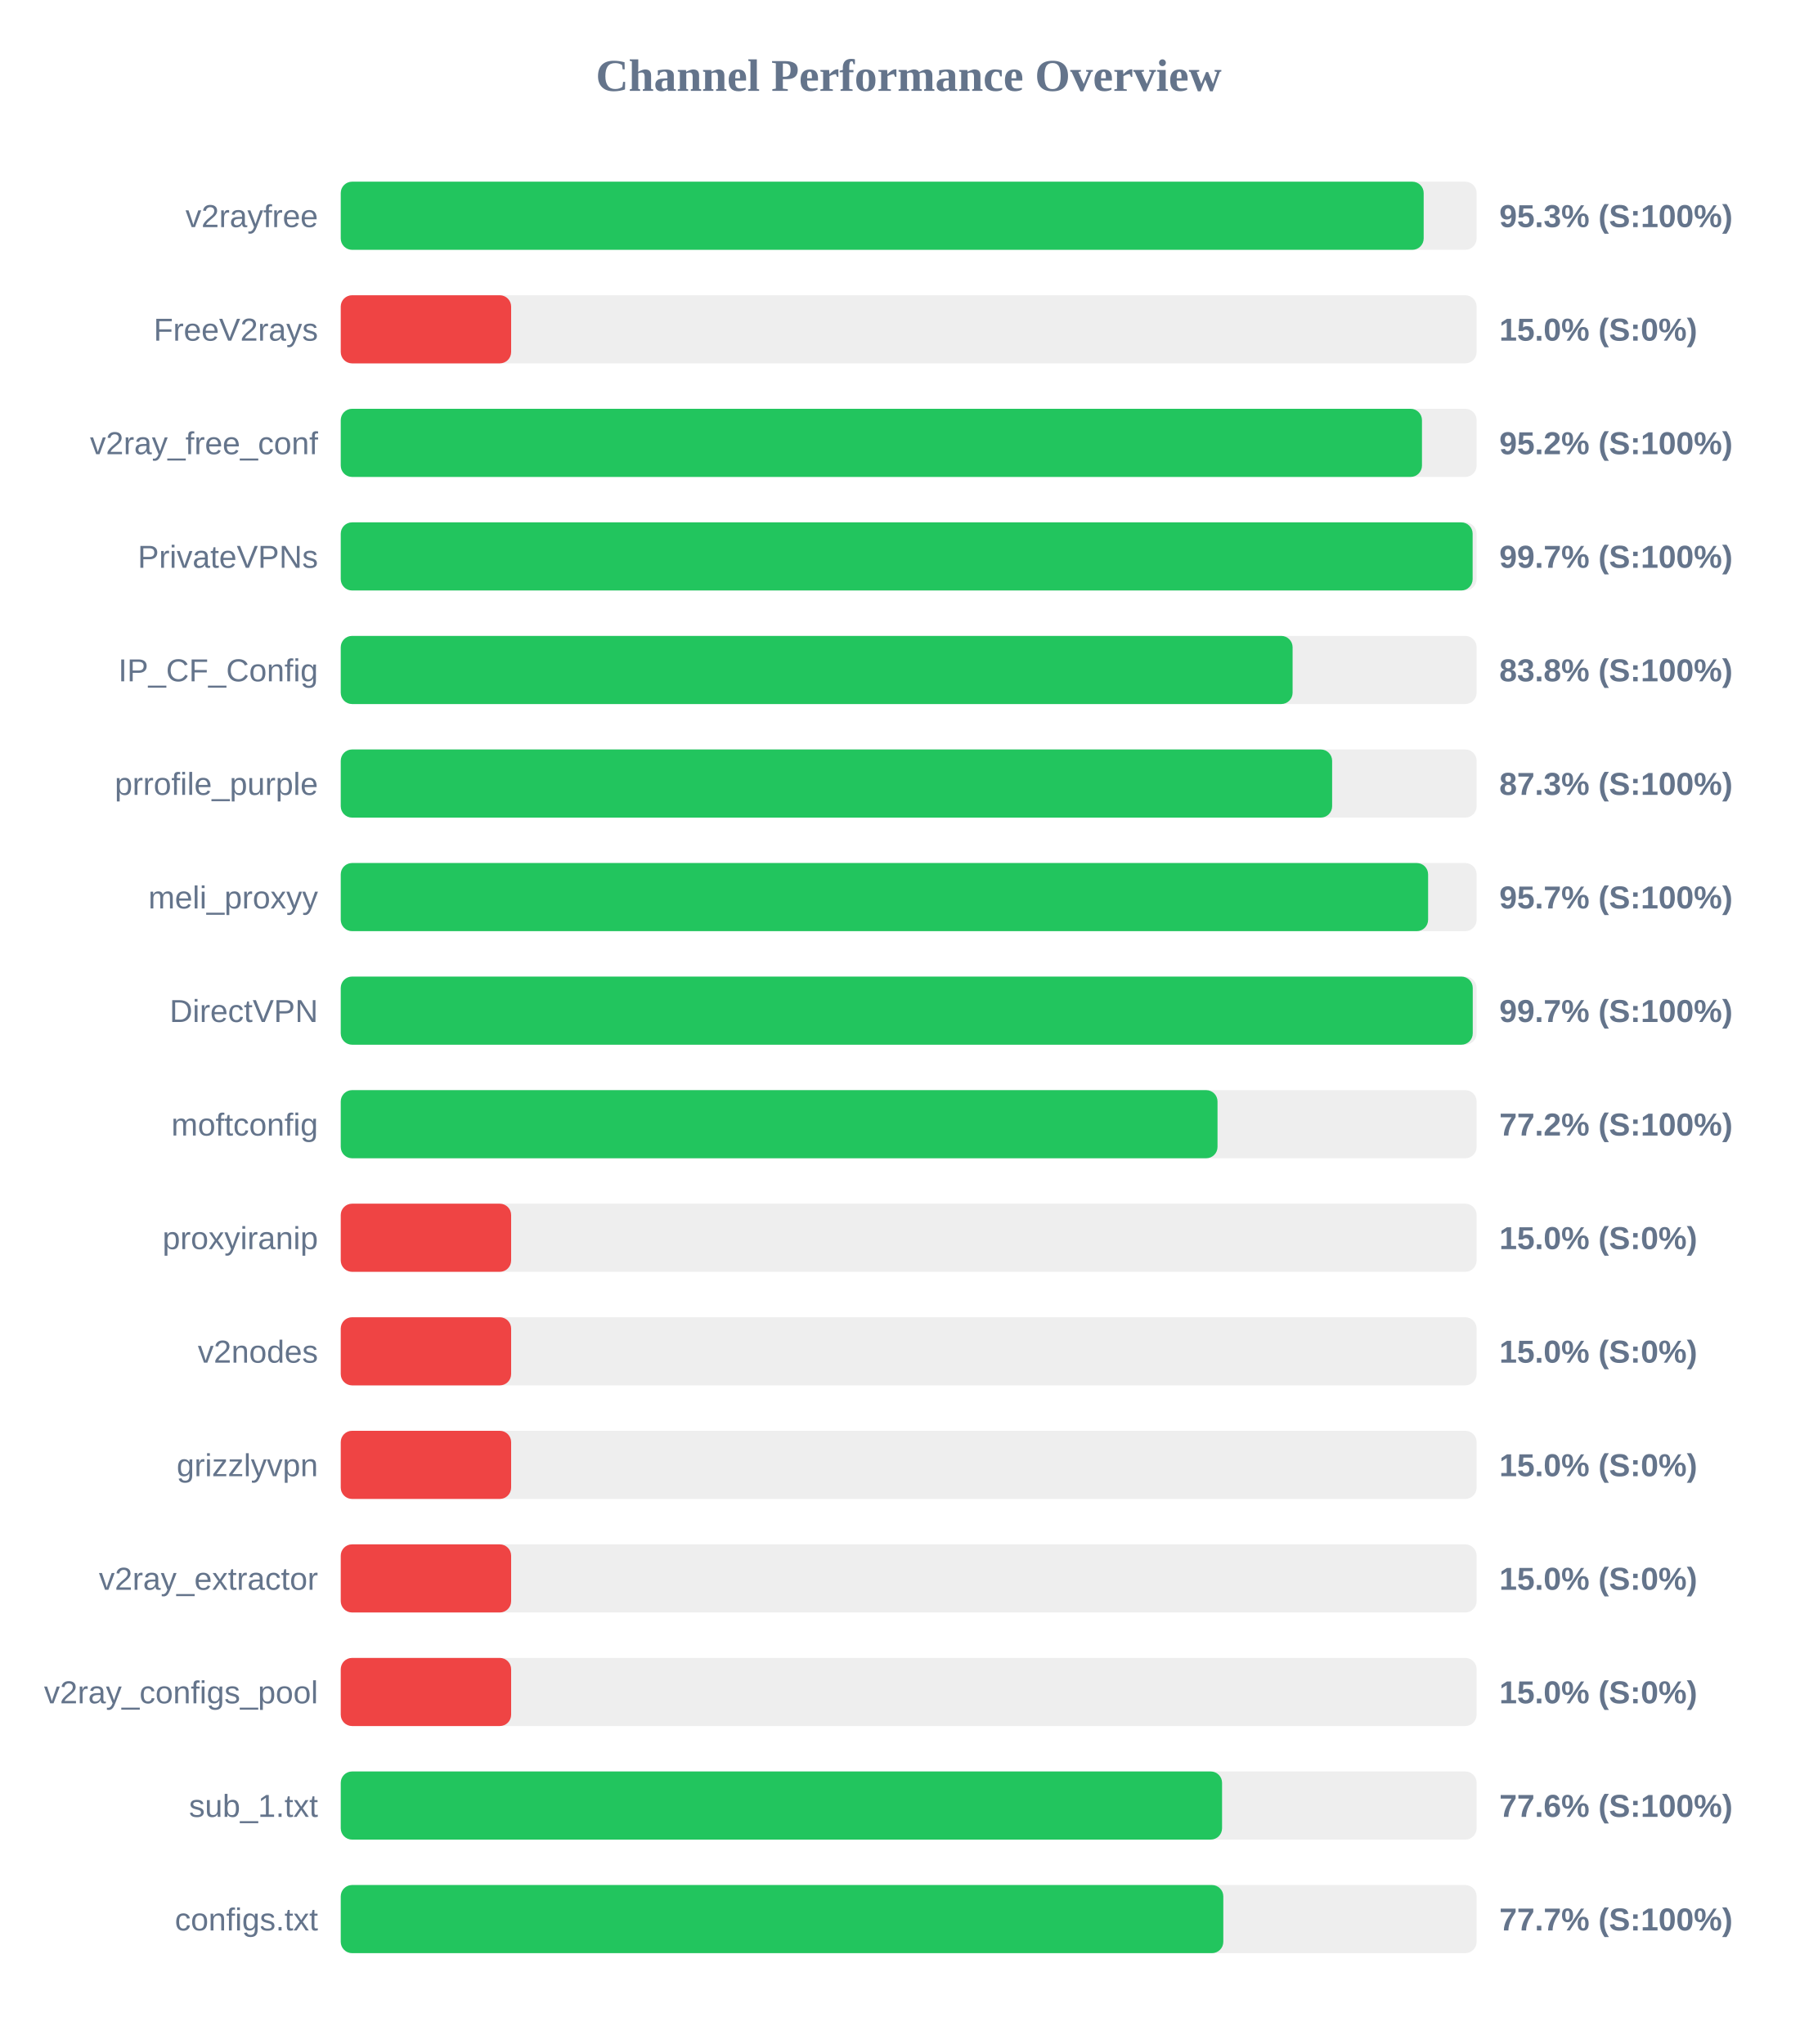
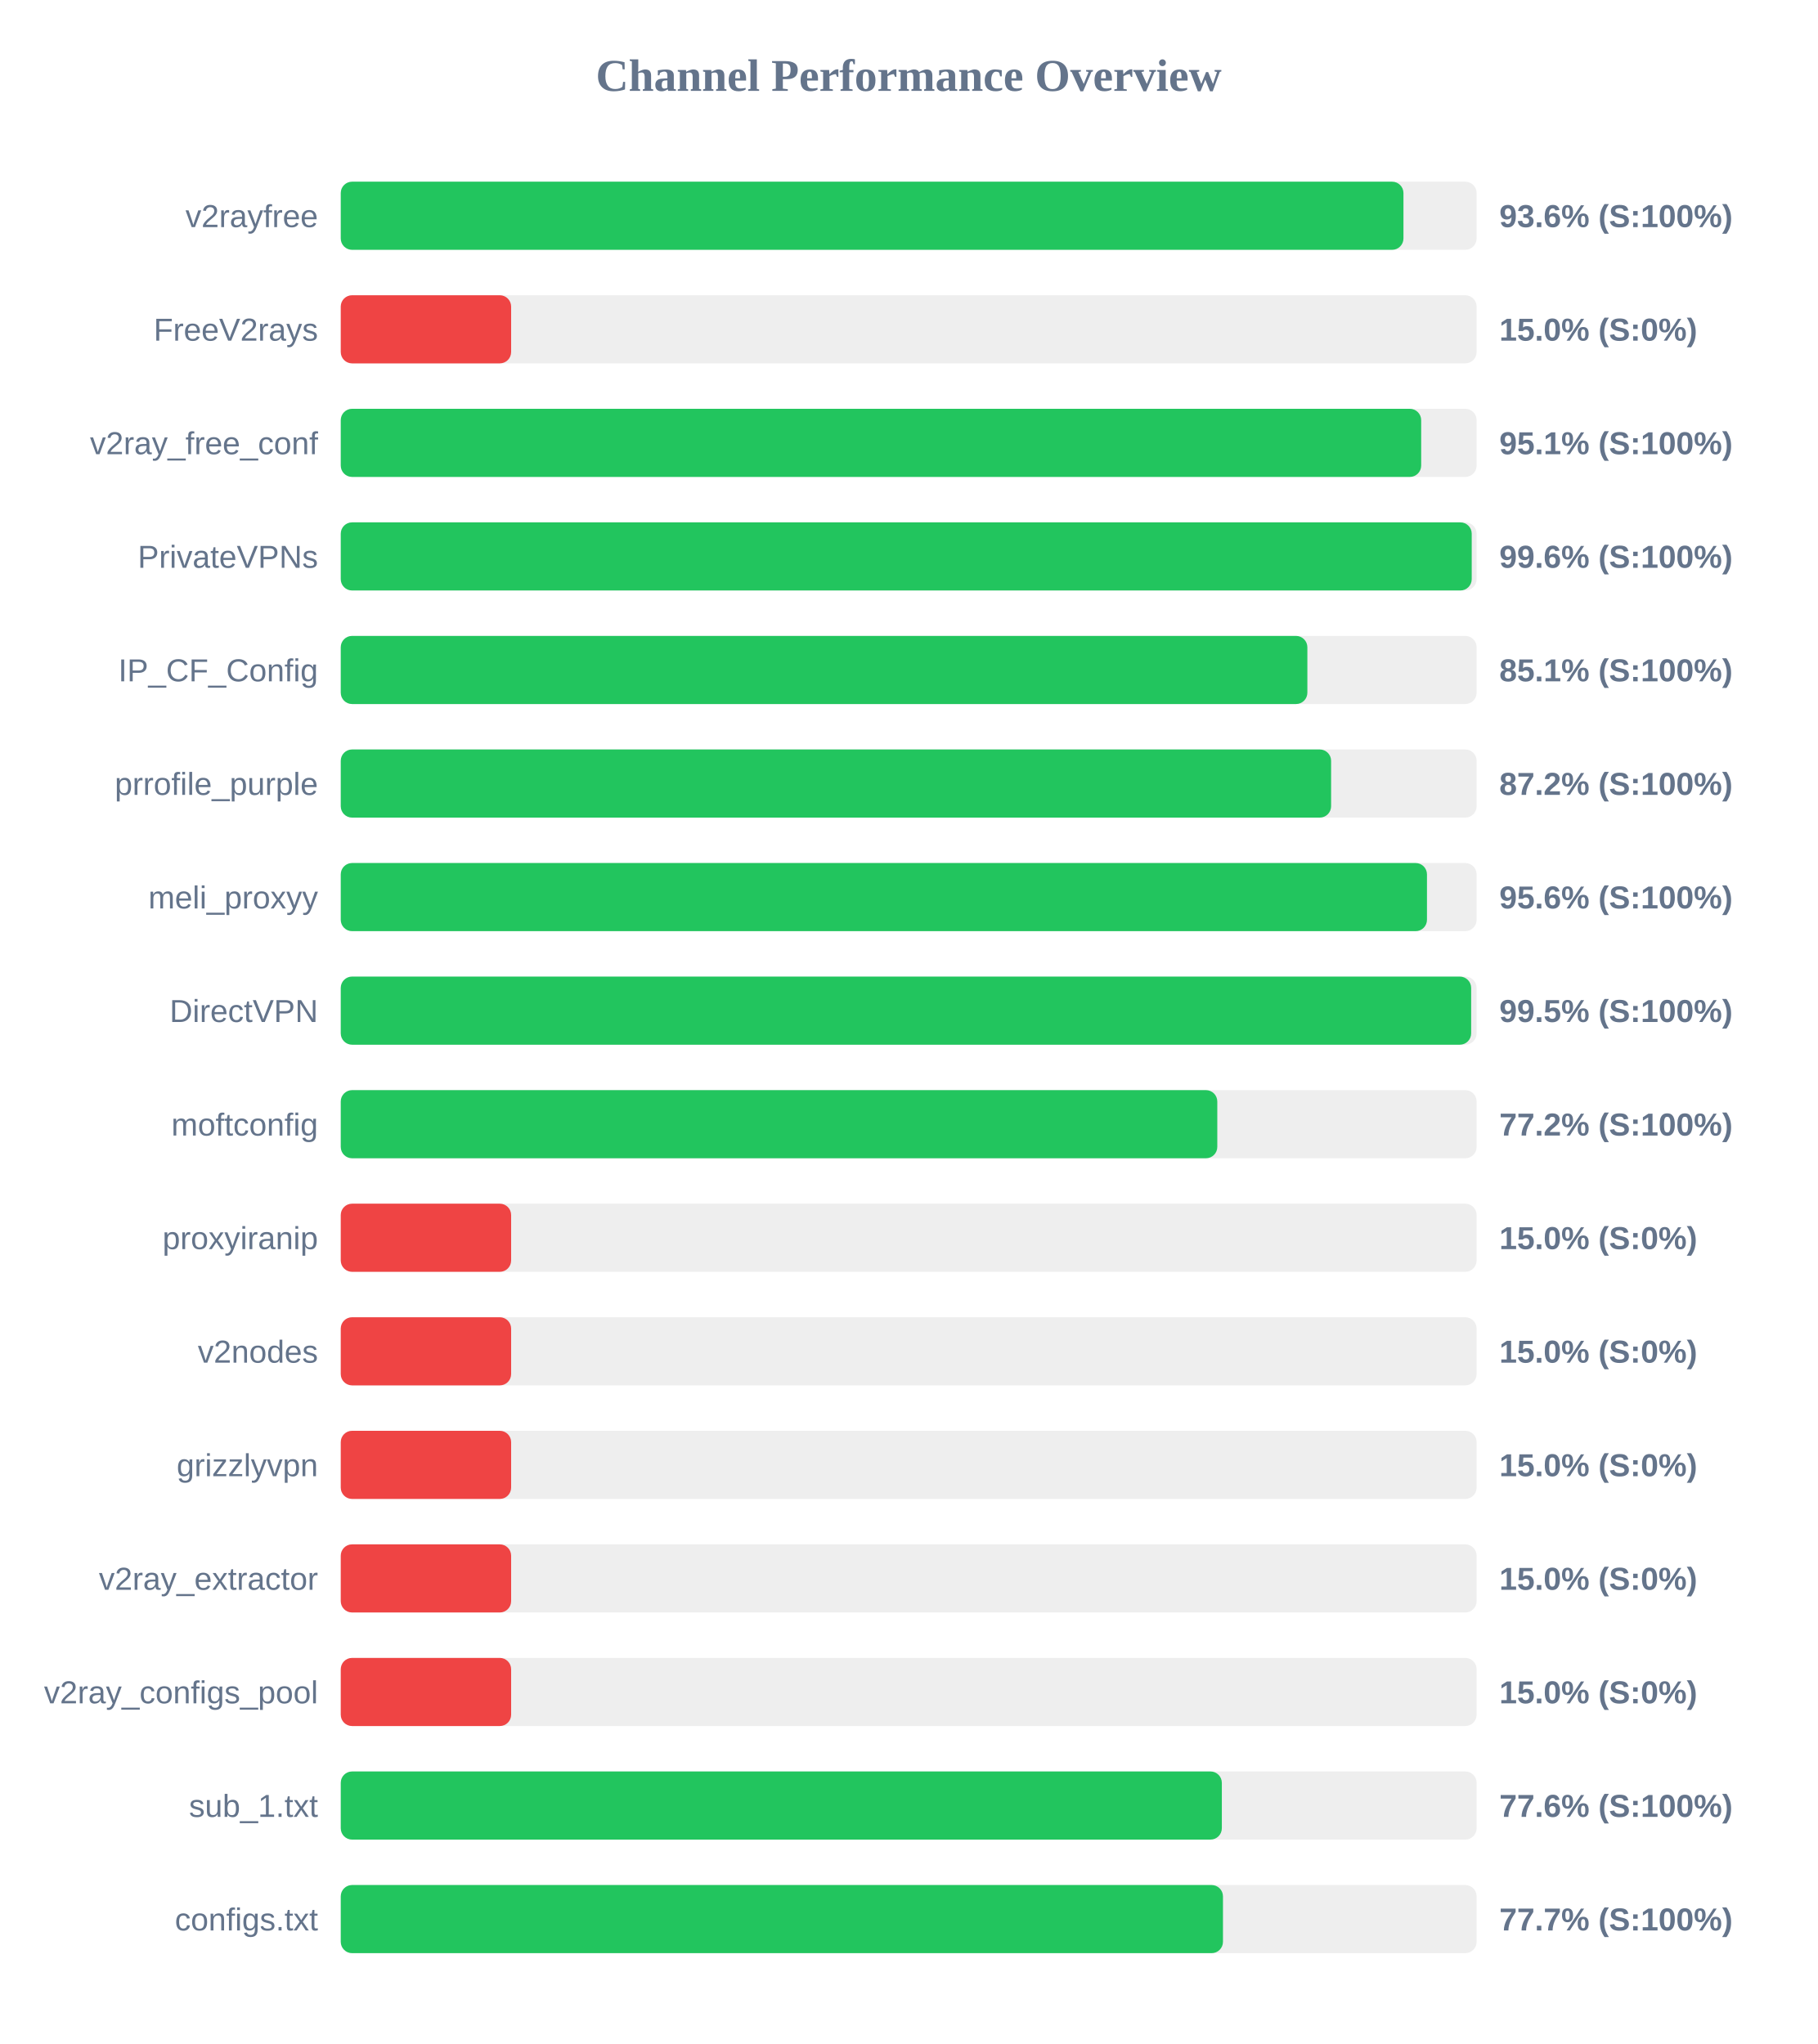
<svg xmlns="http://www.w3.org/2000/svg" width="800" height="900" version="1.1">
  <style>
        .row { font: 14px Arial; fill: #64748b; }
        .score { font: bold 14px Arial; fill: #64748b; }
    </style>
  <text x="400" y="40" text-anchor="middle" font-size="20px" font-weight="bold" fill="#64748b">Channel Performance Overview</text>
  <rect x="150" y="80" width="500" height="30" fill="#eee" rx="5" />
-   <rect x="150" y="80" width="476.7" height="30" fill="#22c55e" rx="5" />
+   <rect x="150" y="80" width="467.8" height="30" fill="#22c55e" rx="5" />
  <text x="140" y="100" text-anchor="end" class="row">v2rayfree</text>
-   <text x="660" y="100" text-anchor="start" class="score">95.3% (S:100%)</text>
+   <text x="660" y="100" text-anchor="start" class="score">93.6% (S:100%)</text>
  <rect x="150" y="130" width="500" height="30" fill="#eee" rx="5" />
  <rect x="150" y="130" width="75.0" height="30" fill="#ef4444" rx="5" />
  <text x="140" y="150" text-anchor="end" class="row">FreeV2rays</text>
  <text x="660" y="150" text-anchor="start" class="score">15.0% (S:0%)</text>
  <rect x="150" y="180" width="500" height="30" fill="#eee" rx="5" />
-   <rect x="150" y="180" width="475.95" height="30" fill="#22c55e" rx="5" />
+   <rect x="150" y="180" width="475.6" height="30" fill="#22c55e" rx="5" />
  <text x="140" y="200" text-anchor="end" class="row">v2ray_free_conf</text>
-   <text x="660" y="200" text-anchor="start" class="score">95.2% (S:100%)</text>
+   <text x="660" y="200" text-anchor="start" class="score">95.1% (S:100%)</text>
  <rect x="150" y="230" width="500" height="30" fill="#eee" rx="5" />
-   <rect x="150" y="230" width="498.25" height="30" fill="#22c55e" rx="5" />
+   <rect x="150" y="230" width="497.85" height="30" fill="#22c55e" rx="5" />
  <text x="140" y="250" text-anchor="end" class="row">PrivateVPNs</text>
-   <text x="660" y="250" text-anchor="start" class="score">99.7% (S:100%)</text>
+   <text x="660" y="250" text-anchor="start" class="score">99.6% (S:100%)</text>
  <rect x="150" y="280" width="500" height="30" fill="#eee" rx="5" />
-   <rect x="150" y="280" width="419.0" height="30" fill="#22c55e" rx="5" />
+   <rect x="150" y="280" width="425.5" height="30" fill="#22c55e" rx="5" />
  <text x="140" y="300" text-anchor="end" class="row">IP_CF_Config</text>
-   <text x="660" y="300" text-anchor="start" class="score">83.8% (S:100%)</text>
+   <text x="660" y="300" text-anchor="start" class="score">85.1% (S:100%)</text>
  <rect x="150" y="330" width="500" height="30" fill="#eee" rx="5" />
-   <rect x="150" y="330" width="436.4" height="30" fill="#22c55e" rx="5" />
+   <rect x="150" y="330" width="435.95" height="30" fill="#22c55e" rx="5" />
  <text x="140" y="350" text-anchor="end" class="row">prrofile_purple</text>
-   <text x="660" y="350" text-anchor="start" class="score">87.3% (S:100%)</text>
+   <text x="660" y="350" text-anchor="start" class="score">87.2% (S:100%)</text>
  <rect x="150" y="380" width="500" height="30" fill="#eee" rx="5" />
-   <rect x="150" y="380" width="478.65" height="30" fill="#22c55e" rx="5" />
+   <rect x="150" y="380" width="478.15" height="30" fill="#22c55e" rx="5" />
  <text x="140" y="400" text-anchor="end" class="row">meli_proxyy</text>
-   <text x="660" y="400" text-anchor="start" class="score">95.7% (S:100%)</text>
+   <text x="660" y="400" text-anchor="start" class="score">95.6% (S:100%)</text>
  <rect x="150" y="430" width="500" height="30" fill="#eee" rx="5" />
-   <rect x="150" y="430" width="498.3" height="30" fill="#22c55e" rx="5" />
+   <rect x="150" y="430" width="497.6" height="30" fill="#22c55e" rx="5" />
  <text x="140" y="450" text-anchor="end" class="row">DirectVPN</text>
-   <text x="660" y="450" text-anchor="start" class="score">99.7% (S:100%)</text>
+   <text x="660" y="450" text-anchor="start" class="score">99.5% (S:100%)</text>
  <rect x="150" y="480" width="500" height="30" fill="#eee" rx="5" />
-   <rect x="150" y="480" width="385.95" height="30" fill="#22c55e" rx="5" />
+   <rect x="150" y="480" width="385.85" height="30" fill="#22c55e" rx="5" />
  <text x="140" y="500" text-anchor="end" class="row">moftconfig</text>
  <text x="660" y="500" text-anchor="start" class="score">77.2% (S:100%)</text>
  <rect x="150" y="530" width="500" height="30" fill="#eee" rx="5" />
  <rect x="150" y="530" width="75.0" height="30" fill="#ef4444" rx="5" />
  <text x="140" y="550" text-anchor="end" class="row">proxyiranip</text>
  <text x="660" y="550" text-anchor="start" class="score">15.0% (S:0%)</text>
  <rect x="150" y="580" width="500" height="30" fill="#eee" rx="5" />
  <rect x="150" y="580" width="75.0" height="30" fill="#ef4444" rx="5" />
  <text x="140" y="600" text-anchor="end" class="row">v2nodes</text>
  <text x="660" y="600" text-anchor="start" class="score">15.0% (S:0%)</text>
  <rect x="150" y="630" width="500" height="30" fill="#eee" rx="5" />
  <rect x="150" y="630" width="75.0" height="30" fill="#ef4444" rx="5" />
  <text x="140" y="650" text-anchor="end" class="row">grizzlyvpn</text>
  <text x="660" y="650" text-anchor="start" class="score">15.0% (S:0%)</text>
  <rect x="150" y="680" width="500" height="30" fill="#eee" rx="5" />
  <rect x="150" y="680" width="75.0" height="30" fill="#ef4444" rx="5" />
  <text x="140" y="700" text-anchor="end" class="row">v2ray_extractor</text>
  <text x="660" y="700" text-anchor="start" class="score">15.0% (S:0%)</text>
  <rect x="150" y="730" width="500" height="30" fill="#eee" rx="5" />
  <rect x="150" y="730" width="75.0" height="30" fill="#ef4444" rx="5" />
  <text x="140" y="750" text-anchor="end" class="row">v2ray_configs_pool</text>
  <text x="660" y="750" text-anchor="start" class="score">15.0% (S:0%)</text>
  <rect x="150" y="780" width="500" height="30" fill="#eee" rx="5" />
-   <rect x="150" y="780" width="387.95" height="30" fill="#22c55e" rx="5" />
+   <rect x="150" y="780" width="387.85" height="30" fill="#22c55e" rx="5" />
  <text x="140" y="800" text-anchor="end" class="row">sub_1.txt</text>
  <text x="660" y="800" text-anchor="start" class="score">77.6% (S:100%)</text>
  <rect x="150" y="830" width="500" height="30" fill="#eee" rx="5" />
-   <rect x="150" y="830" width="388.5" height="30" fill="#22c55e" rx="5" />
+   <rect x="150" y="830" width="388.35" height="30" fill="#22c55e" rx="5" />
  <text x="140" y="850" text-anchor="end" class="row">configs.txt</text>
  <text x="660" y="850" text-anchor="start" class="score">77.7% (S:100%)</text>
</svg>
